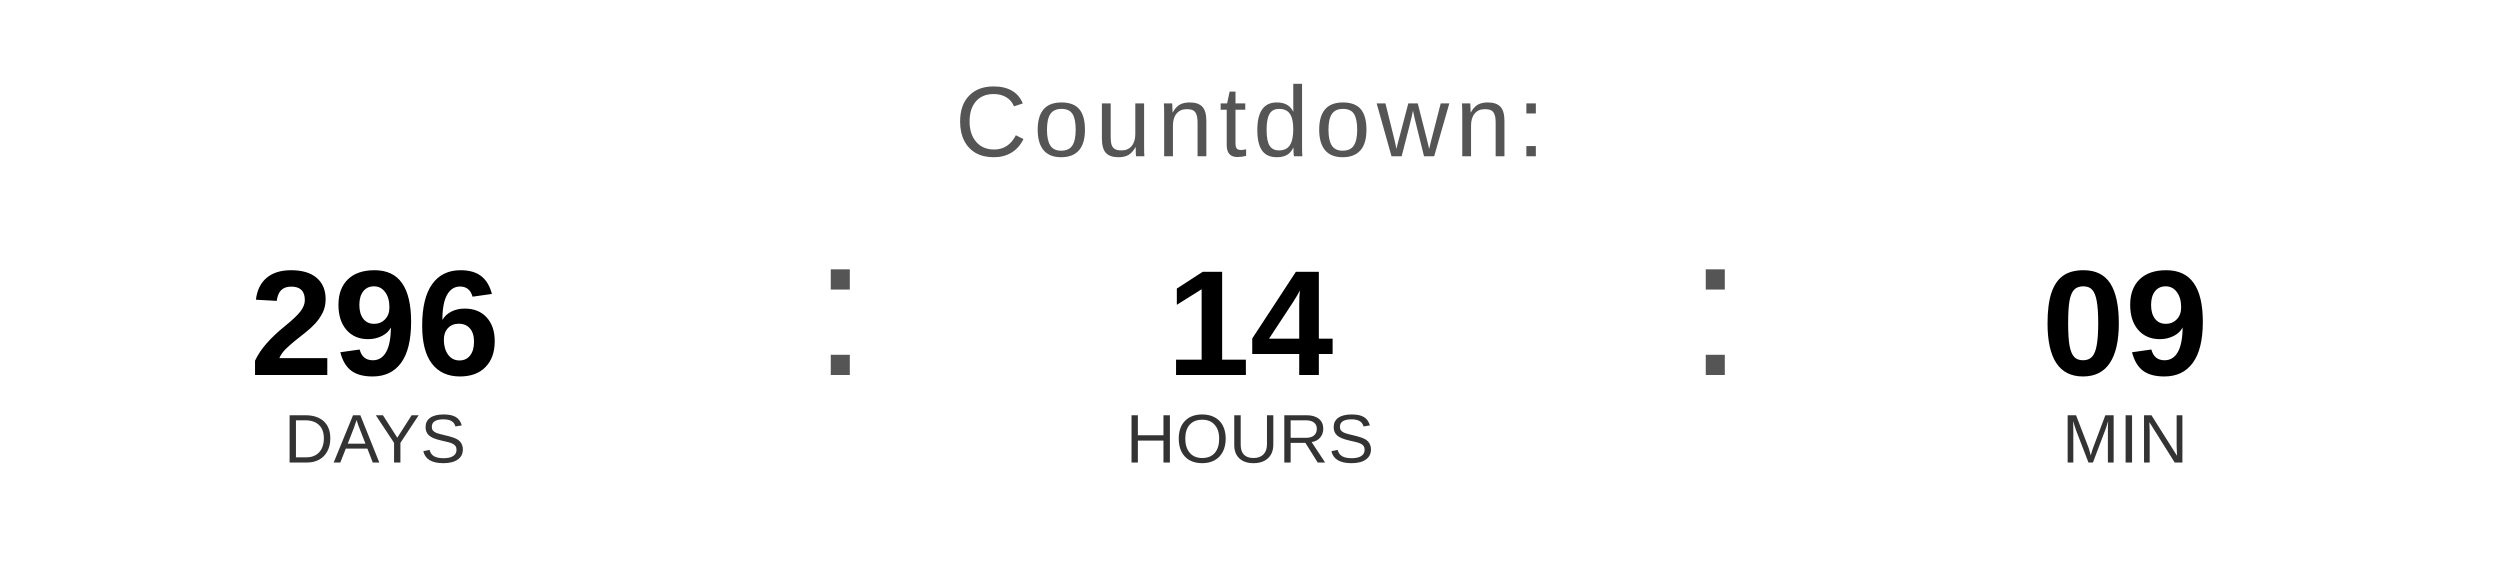
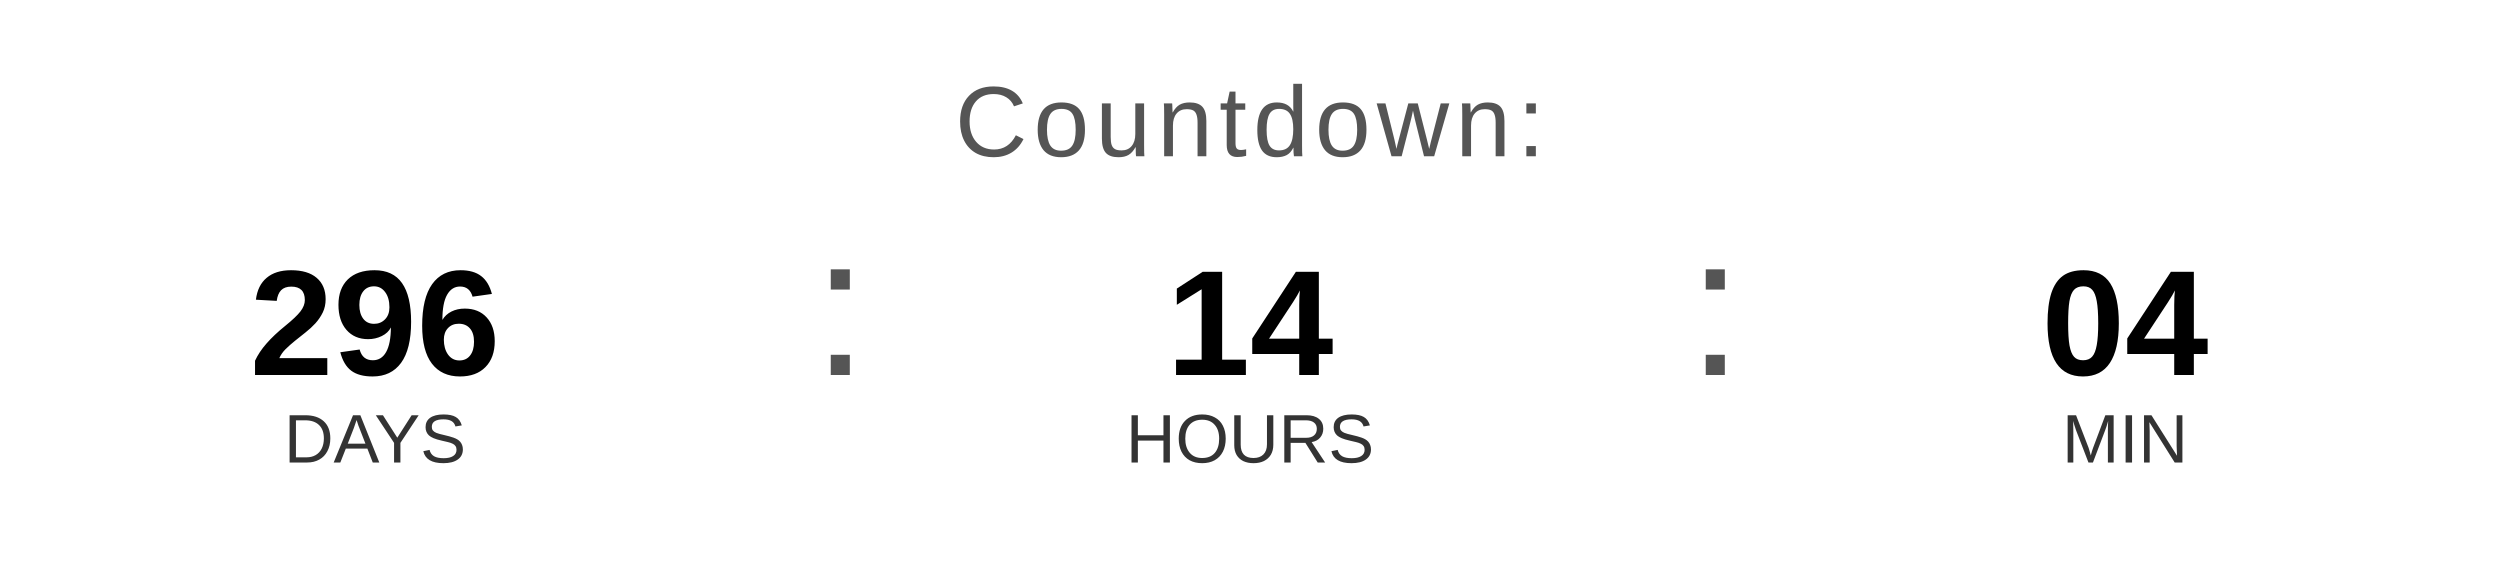
<svg xmlns="http://www.w3.org/2000/svg" width="400" height="90" viewBox="0 0 400 90">
  <text x="200" y="25" font-family="Arial, Helvetica, sans-serif" font-size="16" fill="#555555" text-anchor="middle" letter-spacing="1">
    Countdown:
  </text>
  <text x="60" y="60" font-family="Arial, Helvetica, sans-serif" font-size="24" font-weight="bold" fill="#000000" text-anchor="middle">296</text>
  <text x="60" y="74" font-family="Arial, Helvetica, sans-serif" font-size="11" fill="#333333" text-anchor="middle">DAYS</text>
  <text x="130" y="60" font-family="Arial, sans-serif" font-size="32" fill="#555555">:</text>
  <text x="200" y="60" font-family="Arial, Helvetica, sans-serif" font-size="24" font-weight="bold" fill="#000000" text-anchor="middle">14</text>
  <text x="200" y="74" font-family="Arial, Helvetica, sans-serif" font-size="11" fill="#333333" text-anchor="middle">HOURS</text>
  <text x="270" y="60" font-family="Arial, sans-serif" font-size="32" fill="#555555">:</text>
-   <text x="340" y="60" font-family="Arial, Helvetica, sans-serif" font-size="24" font-weight="bold" fill="#000000" text-anchor="middle">09</text>
+   <text x="340" y="60" font-family="Arial, Helvetica, sans-serif" font-size="24" font-weight="bold" fill="#000000" text-anchor="middle">04</text>
  <text x="340" y="74" font-family="Arial, Helvetica, sans-serif" font-size="11" fill="#333333" text-anchor="middle">MIN</text>
</svg>
